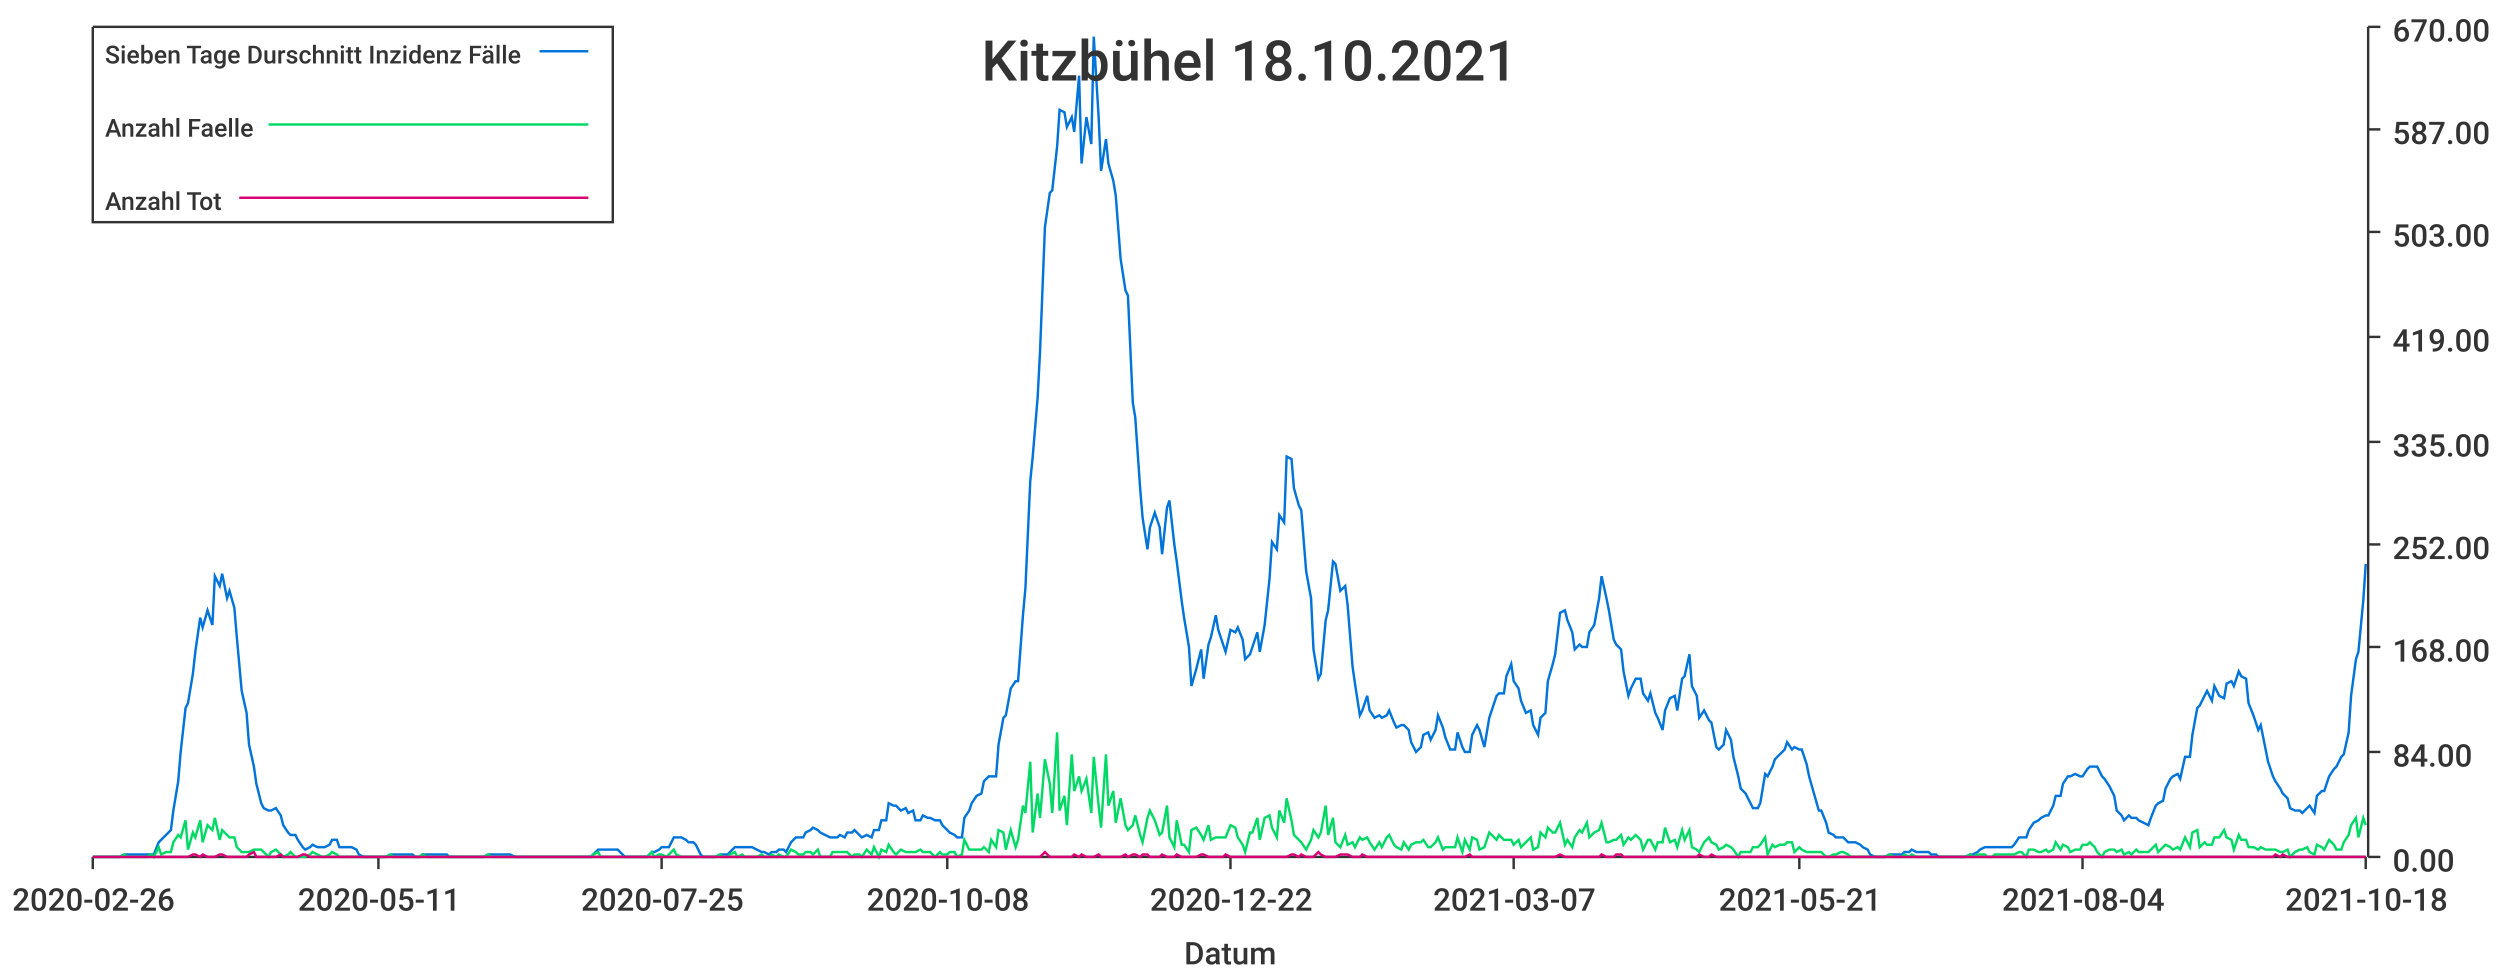
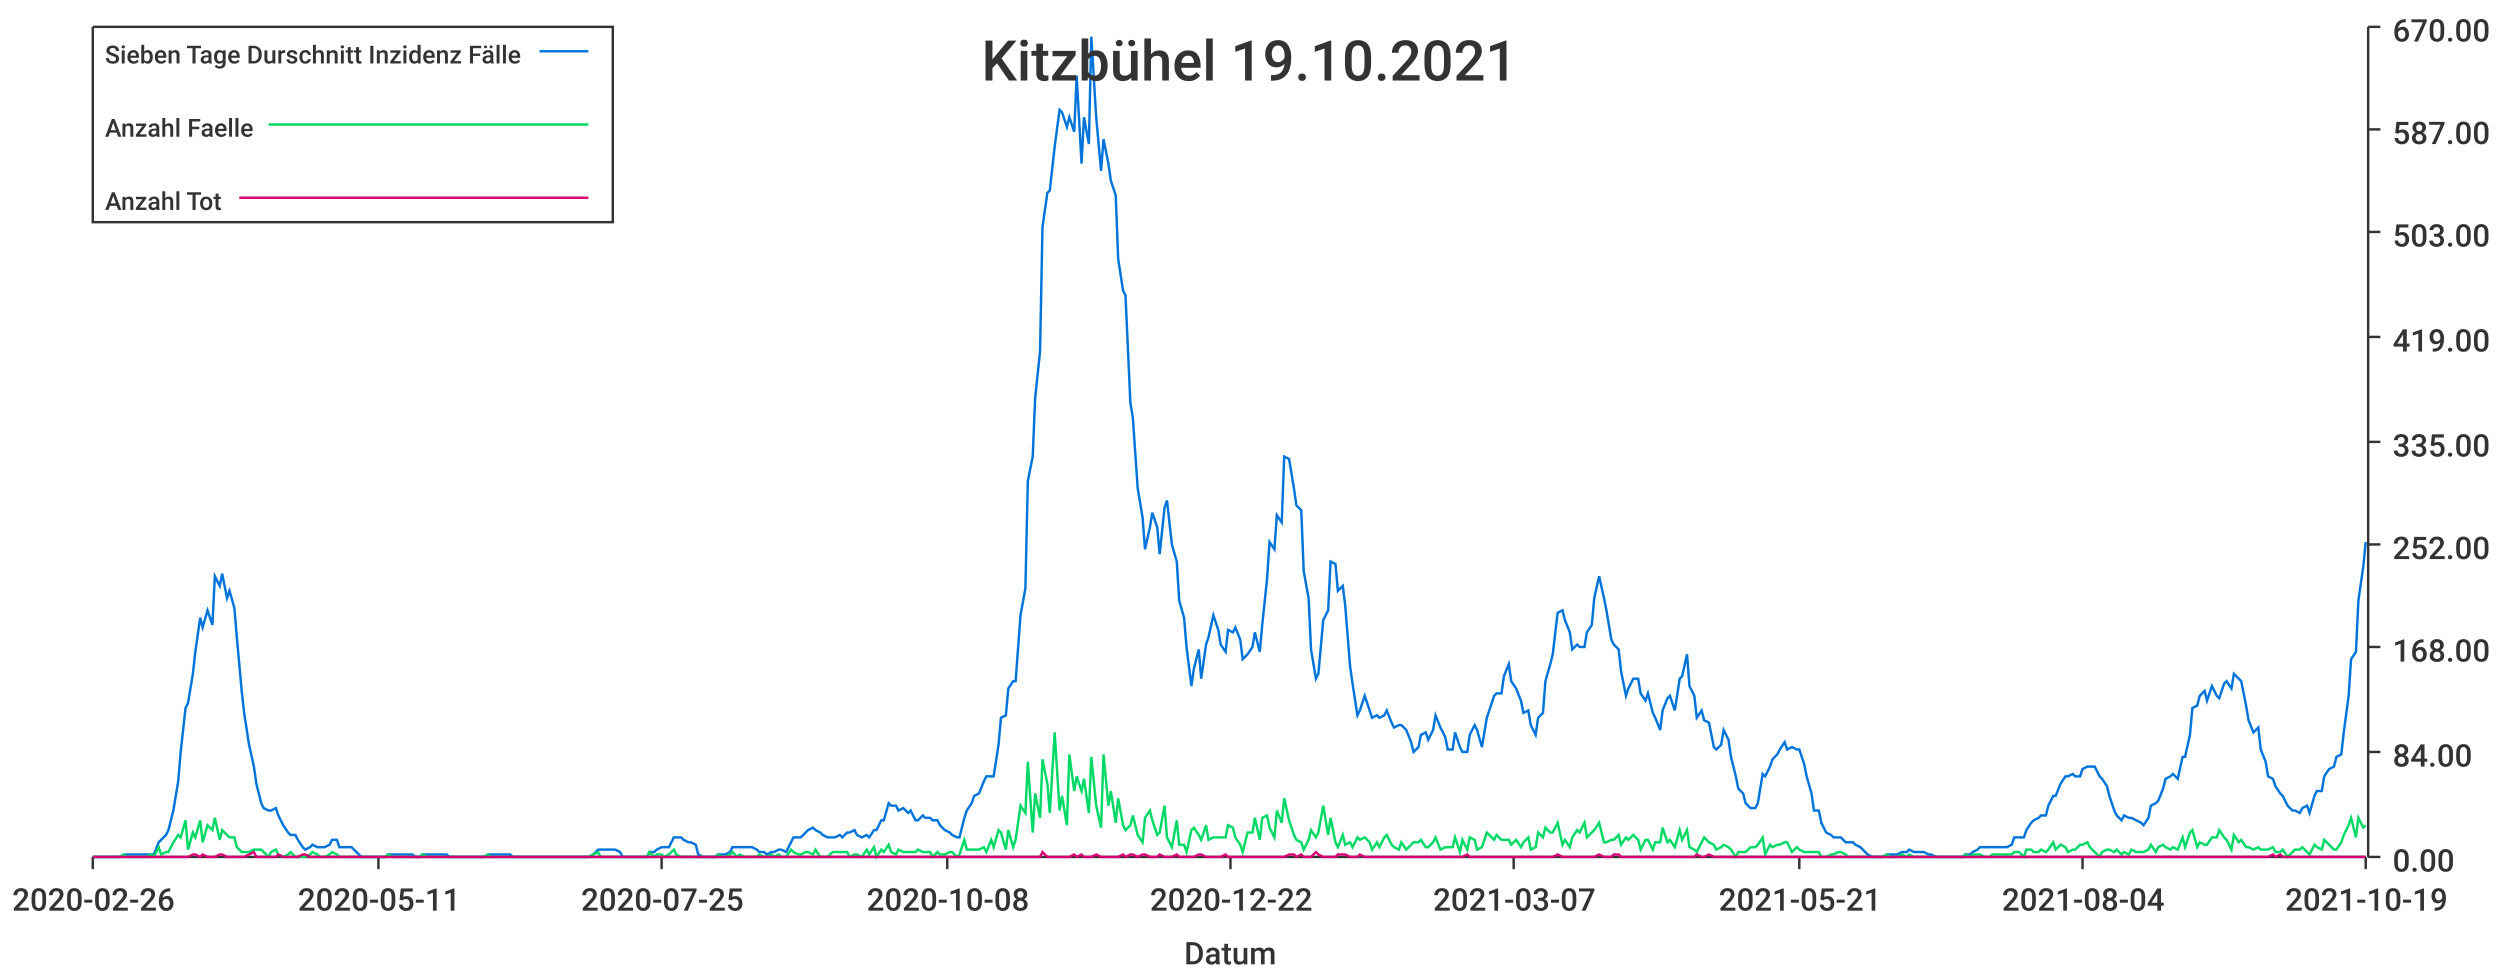
<svg xmlns="http://www.w3.org/2000/svg" width="1024" height="400">\n<path d="M 0 0 L 1024 0 L 1024 400 L 0 400 L 0 0" style="stroke-width:0;stroke:rgba(255,255,255,1.0);fill:rgba(255,255,255,1.0)" />
  <path d="M 38 11 L 969 11 L 969 351 L 38 351 L 38 11" style="stroke-width:0;stroke:rgba(255,255,255,1.0);fill:rgba(255,255,255,1.0)" />
  <path d="M 38 351 L 969 351" style="stroke-width:1;stroke:rgba(51,51,51,1.0);fill:none" />
  <path d="M 38 351 L 38 356" style="stroke-width:1;stroke:rgba(51,51,51,1.0);fill:none" />
  <text x="5" y="373" style="stroke-width:0;stroke:none;fill:rgba(51,51,51,1.0);font-size:12.8px;font-family:'Roboto Medium',sans-serif">2020-02-26</text>
  <path d="M 155 351 L 155 356" style="stroke-width:1;stroke:rgba(51,51,51,1.0);fill:none" />
  <text x="122" y="373" style="stroke-width:0;stroke:none;fill:rgba(51,51,51,1.0);font-size:12.8px;font-family:'Roboto Medium',sans-serif">2020-05-11</text>
  <path d="M 271 351 L 271 356" style="stroke-width:1;stroke:rgba(51,51,51,1.0);fill:none" />
  <text x="238" y="373" style="stroke-width:0;stroke:none;fill:rgba(51,51,51,1.0);font-size:12.8px;font-family:'Roboto Medium',sans-serif">2020-07-25</text>
  <path d="M 388 351 L 388 356" style="stroke-width:1;stroke:rgba(51,51,51,1.0);fill:none" />
  <text x="355" y="373" style="stroke-width:0;stroke:none;fill:rgba(51,51,51,1.0);font-size:12.8px;font-family:'Roboto Medium',sans-serif">2020-10-08</text>
  <path d="M 504 351 L 504 356" style="stroke-width:1;stroke:rgba(51,51,51,1.0);fill:none" />
  <text x="471" y="373" style="stroke-width:0;stroke:none;fill:rgba(51,51,51,1.0);font-size:12.8px;font-family:'Roboto Medium',sans-serif">2020-12-22</text>
  <path d="M 620 351 L 620 356" style="stroke-width:1;stroke:rgba(51,51,51,1.0);fill:none" />
  <text x="587" y="373" style="stroke-width:0;stroke:none;fill:rgba(51,51,51,1.0);font-size:12.8px;font-family:'Roboto Medium',sans-serif">2021-03-07</text>
  <path d="M 737 351 L 737 356" style="stroke-width:1;stroke:rgba(51,51,51,1.0);fill:none" />
  <text x="704" y="373" style="stroke-width:0;stroke:none;fill:rgba(51,51,51,1.0);font-size:12.8px;font-family:'Roboto Medium',sans-serif">2021-05-21</text>
  <path d="M 853 351 L 853 356" style="stroke-width:1;stroke:rgba(51,51,51,1.0);fill:none" />
  <text x="820" y="373" style="stroke-width:0;stroke:none;fill:rgba(51,51,51,1.0);font-size:12.8px;font-family:'Roboto Medium',sans-serif">2021-08-04</text>
  <path d="M 969 351 L 969 356" style="stroke-width:1;stroke:rgba(51,51,51,1.0);fill:none" />
-   <text x="936" y="373" style="stroke-width:0;stroke:none;fill:rgba(51,51,51,1.0);font-size:12.8px;font-family:'Roboto Medium',sans-serif">2021-10-18</text>
+   <text x="936" y="373" style="stroke-width:0;stroke:none;fill:rgba(51,51,51,1.0);font-size:12.8px;font-family:'Roboto Medium',sans-serif">2021-10-19</text>
  <text x="485" y="395" style="stroke-width:0;stroke:none;fill:rgba(51,51,51,1.0);font-size:12.8px;font-family:'Roboto Medium',sans-serif">Datum</text>
  <path d="M 970 351 L 970 11" style="stroke-width:1;stroke:rgba(51,51,51,1.0);fill:none" />
  <path d="M 970 351 L 975 351" style="stroke-width:1;stroke:rgba(51,51,51,1.0);fill:none" />
  <text x="980" y="357" style="stroke-width:0;stroke:none;fill:rgba(51,51,51,1.0);font-size:12.8px;font-family:'Roboto Medium',sans-serif">0.00</text>
  <path d="M 970 308 L 975 308" style="stroke-width:1;stroke:rgba(51,51,51,1.0);fill:none" />
  <text x="980" y="314" style="stroke-width:0;stroke:none;fill:rgba(51,51,51,1.0);font-size:12.8px;font-family:'Roboto Medium',sans-serif">84.00</text>
  <path d="M 970 265 L 975 265" style="stroke-width:1;stroke:rgba(51,51,51,1.0);fill:none" />
  <text x="980" y="271" style="stroke-width:0;stroke:none;fill:rgba(51,51,51,1.0);font-size:12.8px;font-family:'Roboto Medium',sans-serif">168.00</text>
  <path d="M 970 223 L 975 223" style="stroke-width:1;stroke:rgba(51,51,51,1.0);fill:none" />
  <text x="980" y="229" style="stroke-width:0;stroke:none;fill:rgba(51,51,51,1.0);font-size:12.8px;font-family:'Roboto Medium',sans-serif">252.00</text>
  <path d="M 970 181 L 975 181" style="stroke-width:1;stroke:rgba(51,51,51,1.0);fill:none" />
  <text x="980" y="187" style="stroke-width:0;stroke:none;fill:rgba(51,51,51,1.0);font-size:12.8px;font-family:'Roboto Medium',sans-serif">335.00</text>
  <path d="M 970 138 L 975 138" style="stroke-width:1;stroke:rgba(51,51,51,1.0);fill:none" />
  <text x="980" y="144" style="stroke-width:0;stroke:none;fill:rgba(51,51,51,1.0);font-size:12.8px;font-family:'Roboto Medium',sans-serif">419.00</text>
  <path d="M 970 95 L 975 95" style="stroke-width:1;stroke:rgba(51,51,51,1.0);fill:none" />
  <text x="980" y="101" style="stroke-width:0;stroke:none;fill:rgba(51,51,51,1.0);font-size:12.8px;font-family:'Roboto Medium',sans-serif">503.00</text>
  <path d="M 970 53 L 975 53" style="stroke-width:1;stroke:rgba(51,51,51,1.0);fill:none" />
  <text x="980" y="59" style="stroke-width:0;stroke:none;fill:rgba(51,51,51,1.0);font-size:12.8px;font-family:'Roboto Medium',sans-serif">587.00</text>
  <path d="M 970 11 L 975 11" style="stroke-width:1;stroke:rgba(51,51,51,1.0);fill:none" />
  <text x="980" y="17" style="stroke-width:0;stroke:none;fill:rgba(51,51,51,1.0);font-size:12.8px;font-family:'Roboto Medium',sans-serif">670.00</text>
-   <path d="M 38 351 L 40 351 L 42 351 L 43 351 L 45 351 L 46 351 L 48 351 L 49 351 L 51 350 L 52 350 L 54 350 L 56 350 L 57 350 L 59 350 L 60 350 L 62 350 L 63 350 L 65 345 L 66 344 L 68 342 L 70 340 L 71 332 L 73 320 L 74 308 L 76 290 L 77 288 L 79 276 L 80 267 L 82 253 L 83 257 L 85 250 L 87 256 L 88 236 L 90 240 L 91 235 L 93 245 L 94 242 L 96 249 L 97 261 L 99 283 L 101 292 L 102 305 L 104 314 L 105 321 L 107 329 L 108 331 L 110 332 L 111 332 L 113 331 L 115 334 L 116 338 L 118 341 L 119 342 L 121 342 L 122 344 L 124 347 L 125 348 L 127 347 L 128 346 L 130 347 L 132 347 L 133 347 L 135 346 L 136 344 L 138 344 L 139 347 L 141 347 L 142 347 L 144 347 L 146 348 L 147 350 L 149 351 L 150 351 L 152 351 L 153 351 L 155 351 L 156 351 L 158 351 L 160 350 L 161 350 L 163 350 L 164 350 L 166 350 L 167 350 L 169 350 L 170 351 L 172 351 L 173 350 L 175 350 L 177 350 L 178 350 L 180 350 L 181 350 L 183 350 L 184 351 L 186 351 L 187 351 L 189 351 L 191 351 L 192 351 L 194 351 L 195 351 L 197 351 L 198 351 L 200 350 L 201 350 L 203 350 L 205 350 L 206 350 L 208 350 L 209 350 L 211 351 L 212 351 L 214 351 L 215 351 L 217 351 L 218 351 L 220 351 L 222 351 L 223 351 L 225 351 L 226 351 L 228 351 L 229 351 L 231 351 L 232 351 L 234 351 L 236 351 L 237 351 L 239 351 L 240 351 L 242 351 L 243 350 L 245 348 L 246 348 L 248 348 L 250 348 L 251 348 L 253 348 L 254 349 L 256 351 L 257 351 L 259 351 L 260 351 L 262 351 L 263 351 L 265 351 L 267 349 L 268 349 L 270 348 L 271 347 L 273 347 L 274 347 L 276 343 L 277 343 L 279 343 L 281 344 L 282 345 L 284 345 L 285 346 L 287 350 L 288 351 L 290 351 L 291 351 L 293 351 L 295 350 L 296 350 L 298 350 L 299 349 L 301 347 L 302 347 L 304 347 L 305 347 L 307 347 L 308 347 L 310 348 L 312 349 L 313 349 L 315 350 L 316 349 L 318 349 L 319 348 L 321 348 L 322 349 L 324 345 L 326 343 L 327 343 L 329 343 L 330 341 L 332 340 L 333 339 L 335 340 L 336 341 L 338 342 L 340 343 L 341 343 L 343 343 L 344 342 L 346 343 L 347 341 L 349 341 L 350 340 L 352 342 L 353 343 L 355 342 L 357 343 L 358 340 L 360 340 L 361 336 L 363 336 L 364 329 L 366 330 L 367 330 L 369 332 L 371 331 L 372 333 L 374 332 L 375 336 L 377 336 L 378 334 L 380 335 L 381 335 L 383 336 L 385 336 L 386 338 L 388 340 L 389 341 L 391 342 L 392 343 L 394 343 L 395 335 L 397 332 L 398 329 L 400 326 L 402 325 L 403 320 L 405 318 L 406 318 L 408 318 L 409 305 L 411 294 L 412 293 L 414 282 L 416 279 L 417 279 L 419 252 L 420 241 L 422 197 L 423 187 L 425 163 L 426 144 L 428 93 L 430 79 L 431 78 L 433 60 L 434 45 L 436 46 L 437 52 L 439 48 L 440 54 L 442 31 L 443 67 L 445 48 L 447 59 L 448 15 L 450 48 L 451 70 L 453 57 L 454 67 L 456 74 L 457 80 L 459 106 L 461 119 L 462 121 L 464 165 L 465 171 L 467 200 L 468 212 L 470 225 L 471 216 L 473 210 L 475 216 L 476 227 L 478 208 L 479 205 L 481 223 L 482 230 L 484 246 L 485 253 L 487 265 L 488 281 L 490 274 L 492 266 L 493 278 L 495 264 L 496 261 L 498 252 L 499 258 L 501 264 L 502 267 L 504 258 L 506 259 L 507 257 L 509 262 L 510 270 L 512 268 L 513 265 L 515 259 L 516 267 L 518 256 L 520 237 L 521 222 L 523 225 L 524 211 L 526 214 L 527 187 L 529 188 L 530 200 L 532 207 L 533 209 L 535 234 L 537 245 L 538 266 L 540 278 L 541 276 L 543 254 L 544 250 L 546 230 L 547 231 L 549 242 L 551 240 L 552 248 L 554 273 L 555 280 L 557 293 L 558 291 L 560 285 L 561 291 L 563 294 L 565 293 L 566 294 L 568 293 L 569 291 L 571 296 L 572 298 L 574 297 L 575 297 L 577 299 L 578 304 L 580 308 L 582 306 L 583 301 L 585 300 L 586 303 L 588 299 L 589 293 L 591 298 L 592 302 L 594 307 L 596 307 L 597 300 L 599 306 L 600 308 L 602 308 L 603 301 L 605 297 L 606 299 L 608 306 L 610 294 L 611 291 L 613 285 L 614 284 L 616 284 L 617 277 L 619 272 L 620 279 L 622 282 L 623 287 L 625 292 L 627 291 L 628 297 L 630 301 L 631 294 L 633 292 L 634 279 L 636 272 L 637 268 L 639 251 L 641 250 L 642 254 L 644 259 L 645 266 L 647 264 L 648 265 L 650 265 L 651 259 L 653 256 L 655 245 L 656 236 L 658 245 L 659 250 L 661 262 L 662 264 L 664 266 L 665 275 L 667 285 L 668 282 L 670 278 L 672 278 L 673 284 L 675 287 L 676 284 L 678 292 L 679 294 L 681 299 L 682 291 L 684 286 L 686 285 L 687 291 L 689 278 L 690 277 L 692 268 L 693 281 L 695 285 L 696 294 L 698 291 L 700 295 L 701 296 L 703 306 L 704 307 L 706 305 L 707 299 L 709 303 L 710 310 L 712 318 L 713 323 L 715 325 L 717 329 L 718 331 L 720 331 L 721 329 L 723 317 L 724 318 L 726 314 L 727 311 L 729 309 L 731 307 L 732 304 L 734 307 L 735 306 L 737 307 L 738 307 L 740 313 L 741 318 L 743 325 L 745 332 L 746 332 L 748 337 L 749 341 L 751 342 L 752 343 L 754 343 L 755 343 L 757 345 L 758 345 L 760 345 L 762 346 L 763 347 L 765 348 L 766 350 L 768 351 L 769 351 L 771 351 L 772 351 L 774 350 L 776 350 L 777 350 L 779 350 L 780 349 L 782 349 L 783 348 L 785 349 L 786 349 L 788 349 L 790 349 L 791 350 L 793 350 L 794 351 L 796 351 L 797 351 L 799 351 L 800 351 L 802 351 L 803 351 L 805 351 L 807 350 L 808 350 L 810 349 L 811 348 L 813 347 L 814 347 L 816 347 L 817 347 L 819 347 L 821 347 L 822 347 L 824 347 L 825 346 L 827 343 L 828 343 L 830 343 L 831 340 L 833 337 L 835 336 L 836 335 L 838 334 L 839 334 L 841 330 L 842 326 L 844 326 L 845 321 L 847 318 L 848 318 L 850 317 L 852 318 L 853 318 L 855 315 L 856 314 L 858 314 L 859 314 L 861 318 L 862 319 L 864 322 L 866 326 L 867 332 L 869 334 L 870 336 L 872 334 L 873 335 L 875 335 L 876 336 L 878 337 L 880 338 L 881 335 L 883 330 L 884 329 L 886 328 L 887 323 L 889 319 L 890 318 L 892 317 L 893 319 L 895 310 L 897 310 L 898 301 L 900 290 L 901 289 L 903 285 L 904 283 L 906 287 L 907 281 L 909 285 L 911 286 L 912 280 L 914 279 L 915 281 L 917 275 L 918 277 L 920 278 L 921 288 L 923 293 L 925 299 L 926 297 L 928 307 L 929 312 L 931 318 L 932 320 L 934 323 L 935 325 L 937 327 L 938 331 L 940 332 L 942 332 L 943 333 L 945 331 L 946 330 L 948 333 L 949 326 L 951 324 L 952 324 L 954 318 L 956 315 L 957 314 L 959 310 L 960 309 L 962 300 L 963 285 L 965 270 L 966 267 L 968 246 L 969 231" style="stroke-width:1;stroke:rgba(0,116,217,1.0);fill:none" />
-   <path d="M 38 351 L 40 351 L 42 351 L 43 351 L 45 351 L 46 351 L 48 351 L 49 351 L 51 350 L 52 351 L 54 351 L 56 351 L 57 351 L 59 351 L 60 351 L 62 350 L 63 351 L 65 347 L 66 350 L 68 349 L 70 349 L 71 345 L 73 342 L 74 343 L 76 336 L 77 348 L 79 341 L 80 343 L 82 336 L 83 345 L 85 338 L 87 340 L 88 335 L 90 344 L 91 340 L 93 342 L 94 343 L 96 343 L 97 347 L 99 349 L 101 349 L 102 349 L 104 348 L 105 348 L 107 348 L 108 349 L 110 351 L 111 349 L 113 348 L 115 350 L 116 351 L 118 350 L 119 349 L 121 351 L 122 351 L 124 351 L 125 351 L 127 350 L 128 349 L 130 350 L 132 351 L 133 351 L 135 350 L 136 349 L 138 350 L 139 351 L 141 351 L 142 351 L 144 351 L 146 351 L 147 351 L 149 351 L 150 351 L 152 351 L 153 351 L 155 351 L 156 351 L 158 351 L 160 350 L 161 351 L 163 351 L 164 351 L 166 351 L 167 351 L 169 351 L 170 351 L 172 351 L 173 350 L 175 351 L 177 351 L 178 351 L 180 351 L 181 351 L 183 351 L 184 351 L 186 351 L 187 351 L 189 351 L 191 351 L 192 351 L 194 351 L 195 351 L 197 351 L 198 351 L 200 350 L 201 351 L 203 351 L 205 351 L 206 351 L 208 351 L 209 351 L 211 351 L 212 351 L 214 351 L 215 351 L 217 351 L 218 351 L 220 351 L 222 351 L 223 351 L 225 351 L 226 351 L 228 351 L 229 351 L 231 351 L 232 351 L 234 351 L 236 351 L 237 351 L 239 351 L 240 351 L 242 351 L 243 350 L 245 349 L 246 351 L 248 351 L 250 351 L 251 351 L 253 351 L 254 351 L 256 351 L 257 351 L 259 351 L 260 351 L 262 351 L 263 351 L 265 351 L 267 349 L 268 351 L 270 350 L 271 350 L 273 351 L 274 350 L 276 348 L 277 350 L 279 351 L 281 351 L 282 351 L 284 351 L 285 351 L 287 351 L 288 351 L 290 351 L 291 351 L 293 351 L 295 350 L 296 351 L 298 351 L 299 350 L 301 349 L 302 351 L 304 350 L 305 351 L 307 351 L 308 351 L 310 351 L 312 350 L 313 351 L 315 351 L 316 350 L 318 351 L 319 350 L 321 351 L 322 351 L 324 348 L 326 349 L 327 350 L 329 350 L 330 349 L 332 349 L 333 350 L 335 348 L 336 351 L 338 351 L 340 351 L 341 349 L 343 349 L 344 349 L 346 349 L 347 349 L 349 351 L 350 350 L 352 350 L 353 351 L 355 348 L 357 350 L 358 347 L 360 351 L 361 348 L 363 349 L 364 346 L 366 349 L 367 350 L 369 348 L 371 349 L 372 349 L 374 349 L 375 349 L 377 348 L 378 349 L 380 349 L 381 349 L 383 351 L 385 349 L 386 350 L 388 350 L 389 349 L 391 349 L 392 351 L 394 350 L 395 344 L 397 348 L 398 348 L 400 348 L 402 348 L 403 347 L 405 349 L 406 344 L 408 347 L 409 340 L 411 341 L 412 348 L 414 340 L 416 347 L 417 344 L 419 330 L 420 333 L 422 312 L 423 341 L 425 325 L 426 335 L 428 311 L 430 321 L 431 333 L 433 300 L 434 332 L 436 326 L 437 338 L 439 309 L 440 324 L 442 318 L 443 324 L 445 319 L 447 333 L 448 310 L 450 330 L 451 339 L 453 309 L 454 330 L 456 324 L 457 337 L 459 327 L 461 338 L 462 340 L 464 338 L 465 334 L 467 342 L 468 345 L 470 335 L 471 332 L 473 336 L 475 342 L 476 341 L 478 330 L 479 343 L 481 347 L 482 336 L 484 346 L 485 346 L 487 349 L 488 340 L 490 339 L 492 342 L 493 344 L 495 338 L 496 344 L 498 343 L 499 343 L 501 343 L 502 343 L 504 338 L 506 339 L 507 343 L 509 346 L 510 349 L 512 341 L 513 341 L 515 335 L 516 344 L 518 335 L 520 334 L 521 339 L 523 343 L 524 332 L 526 337 L 527 327 L 529 336 L 530 342 L 532 344 L 533 345 L 535 348 L 537 344 L 538 340 L 540 343 L 541 341 L 543 330 L 544 342 L 546 335 L 547 345 L 549 347 L 551 342 L 552 346 L 554 345 L 555 347 L 557 343 L 558 344 L 560 343 L 561 345 L 563 348 L 565 345 L 566 347 L 568 343 L 569 342 L 571 346 L 572 347 L 574 348 L 575 345 L 577 348 L 578 346 L 580 345 L 582 345 L 583 344 L 585 347 L 586 347 L 588 345 L 589 343 L 591 348 L 592 347 L 594 347 L 596 347 L 597 343 L 599 349 L 600 344 L 602 348 L 603 343 L 605 344 L 606 348 L 608 347 L 610 341 L 611 342 L 613 344 L 614 342 L 616 344 L 617 344 L 619 344 L 620 346 L 622 344 L 623 347 L 625 345 L 627 343 L 628 348 L 630 347 L 631 341 L 633 343 L 634 339 L 636 341 L 637 341 L 639 337 L 641 346 L 642 344 L 644 347 L 645 343 L 647 340 L 648 341 L 650 337 L 651 343 L 653 341 L 655 340 L 656 337 L 658 345 L 659 345 L 661 344 L 662 344 L 664 342 L 665 346 L 667 343 L 668 344 L 670 342 L 672 344 L 673 348 L 675 344 L 676 344 L 678 348 L 679 345 L 681 345 L 682 339 L 684 345 L 686 344 L 687 347 L 689 340 L 690 344 L 692 340 L 693 347 L 695 348 L 696 349 L 698 345 L 700 343 L 701 345 L 703 346 L 704 348 L 706 347 L 707 346 L 709 347 L 710 348 L 712 351 L 713 349 L 715 349 L 717 349 L 718 347 L 720 347 L 721 346 L 723 343 L 724 350 L 726 346 L 727 347 L 729 346 L 731 346 L 732 345 L 734 345 L 735 349 L 737 347 L 738 348 L 740 349 L 741 349 L 743 349 L 745 349 L 746 349 L 748 351 L 749 351 L 751 350 L 752 350 L 754 349 L 755 349 L 757 350 L 758 351 L 760 351 L 762 351 L 763 351 L 765 351 L 766 351 L 768 351 L 769 351 L 771 351 L 772 351 L 774 350 L 776 351 L 777 351 L 779 351 L 780 350 L 782 351 L 783 350 L 785 351 L 786 351 L 788 351 L 790 351 L 791 351 L 793 351 L 794 351 L 796 351 L 797 351 L 799 351 L 800 351 L 802 351 L 803 351 L 805 351 L 807 350 L 808 351 L 810 350 L 811 350 L 813 350 L 814 351 L 816 351 L 817 350 L 819 350 L 821 350 L 822 350 L 824 350 L 825 350 L 827 349 L 828 349 L 830 351 L 831 348 L 833 348 L 835 349 L 836 349 L 838 348 L 839 349 L 841 348 L 842 345 L 844 348 L 845 346 L 847 347 L 848 349 L 850 348 L 852 348 L 853 346 L 855 346 L 856 345 L 858 347 L 859 349 L 861 351 L 862 349 L 864 348 L 866 348 L 867 349 L 869 348 L 870 350 L 872 349 L 873 350 L 875 348 L 876 349 L 878 349 L 880 349 L 881 348 L 883 346 L 884 349 L 886 347 L 887 346 L 889 347 L 890 348 L 892 347 L 893 348 L 895 343 L 897 347 L 898 341 L 900 340 L 901 347 L 903 345 L 904 346 L 906 346 L 907 343 L 909 343 L 911 340 L 912 343 L 914 344 L 915 348 L 917 342 L 918 344 L 920 344 L 921 347 L 923 347 L 925 348 L 926 347 L 928 348 L 929 348 L 931 348 L 932 348 L 934 349 L 935 349 L 937 348 L 938 351 L 940 349 L 942 348 L 943 348 L 945 347 L 946 349 L 948 350 L 949 346 L 951 347 L 952 348 L 954 344 L 956 346 L 957 348 L 959 348 L 960 345 L 962 342 L 963 338 L 965 335 L 966 343 L 968 335 L 969 338" style="stroke-width:1;stroke:rgba(0,217,101,1.0);fill:none" />
-   <path d="M 38 351 L 40 351 L 42 351 L 43 351 L 45 351 L 46 351 L 48 351 L 49 351 L 51 351 L 52 351 L 54 351 L 56 351 L 57 351 L 59 351 L 60 351 L 62 351 L 63 351 L 65 351 L 66 351 L 68 351 L 70 351 L 71 351 L 73 351 L 74 351 L 76 351 L 77 351 L 79 350 L 80 350 L 82 351 L 83 350 L 85 351 L 87 351 L 88 351 L 90 350 L 91 350 L 93 351 L 94 351 L 96 351 L 97 351 L 99 351 L 101 351 L 102 350 L 104 349 L 105 351 L 107 351 L 108 351 L 110 351 L 111 351 L 113 351 L 115 350 L 116 351 L 118 351 L 119 351 L 121 351 L 122 351 L 124 350 L 125 350 L 127 351 L 128 351 L 130 351 L 132 351 L 133 351 L 135 351 L 136 351 L 138 351 L 139 351 L 141 351 L 142 351 L 144 351 L 146 351 L 147 351 L 149 351 L 150 351 L 152 351 L 153 351 L 155 351 L 156 351 L 158 351 L 160 351 L 161 351 L 163 351 L 164 351 L 166 351 L 167 351 L 169 351 L 170 351 L 172 351 L 173 351 L 175 351 L 177 351 L 178 351 L 180 351 L 181 351 L 183 351 L 184 351 L 186 351 L 187 351 L 189 351 L 191 351 L 192 351 L 194 351 L 195 351 L 197 351 L 198 351 L 200 351 L 201 351 L 203 351 L 205 351 L 206 351 L 208 351 L 209 351 L 211 351 L 212 351 L 214 351 L 215 351 L 217 351 L 218 351 L 220 351 L 222 351 L 223 351 L 225 351 L 226 351 L 228 351 L 229 351 L 231 351 L 232 351 L 234 351 L 236 351 L 237 351 L 239 351 L 240 351 L 242 351 L 243 351 L 245 351 L 246 351 L 248 351 L 250 351 L 251 351 L 253 351 L 254 351 L 256 351 L 257 351 L 259 351 L 260 351 L 262 351 L 263 351 L 265 351 L 267 351 L 268 351 L 270 351 L 271 351 L 273 351 L 274 351 L 276 351 L 277 351 L 279 351 L 281 351 L 282 351 L 284 351 L 285 351 L 287 351 L 288 351 L 290 351 L 291 351 L 293 351 L 295 351 L 296 351 L 298 351 L 299 351 L 301 351 L 302 351 L 304 351 L 305 351 L 307 351 L 308 351 L 310 351 L 312 351 L 313 351 L 315 351 L 316 351 L 318 351 L 319 351 L 321 351 L 322 351 L 324 351 L 326 351 L 327 351 L 329 351 L 330 351 L 332 351 L 333 351 L 335 351 L 336 351 L 338 351 L 340 351 L 341 351 L 343 351 L 344 351 L 346 351 L 347 351 L 349 351 L 350 351 L 352 351 L 353 351 L 355 351 L 357 351 L 358 351 L 360 351 L 361 351 L 363 351 L 364 351 L 366 351 L 367 351 L 369 351 L 371 351 L 372 351 L 374 351 L 375 351 L 377 351 L 378 351 L 380 351 L 381 351 L 383 351 L 385 351 L 386 351 L 388 351 L 389 351 L 391 351 L 392 351 L 394 351 L 395 351 L 397 351 L 398 351 L 400 351 L 402 351 L 403 351 L 405 351 L 406 351 L 408 351 L 409 351 L 411 351 L 412 351 L 414 351 L 416 351 L 417 351 L 419 351 L 420 351 L 422 351 L 423 351 L 425 351 L 426 351 L 428 349 L 430 351 L 431 351 L 433 351 L 434 351 L 436 351 L 437 351 L 439 351 L 440 350 L 442 351 L 443 350 L 445 351 L 447 351 L 448 351 L 450 350 L 451 351 L 453 351 L 454 351 L 456 351 L 457 351 L 459 351 L 461 350 L 462 351 L 464 350 L 465 350 L 467 351 L 468 350 L 470 350 L 471 351 L 473 351 L 475 351 L 476 350 L 478 351 L 479 351 L 481 351 L 482 350 L 484 351 L 485 351 L 487 351 L 488 351 L 490 351 L 492 350 L 493 350 L 495 351 L 496 351 L 498 351 L 499 351 L 501 351 L 502 350 L 504 351 L 506 351 L 507 351 L 509 351 L 510 351 L 512 351 L 513 351 L 515 351 L 516 351 L 518 351 L 520 351 L 521 351 L 523 351 L 524 351 L 526 351 L 527 351 L 529 350 L 530 350 L 532 351 L 533 350 L 535 351 L 537 351 L 538 351 L 540 349 L 541 350 L 543 351 L 544 351 L 546 351 L 547 351 L 549 350 L 551 350 L 552 350 L 554 351 L 555 351 L 557 351 L 558 350 L 560 351 L 561 351 L 563 351 L 565 351 L 566 351 L 568 351 L 569 351 L 571 351 L 572 351 L 574 351 L 575 351 L 577 351 L 578 351 L 580 351 L 582 351 L 583 351 L 585 351 L 586 351 L 588 351 L 589 351 L 591 351 L 592 351 L 594 351 L 596 351 L 597 351 L 599 351 L 600 351 L 602 350 L 603 351 L 605 351 L 606 351 L 608 351 L 610 351 L 611 351 L 613 351 L 614 351 L 616 351 L 617 351 L 619 351 L 620 351 L 622 351 L 623 351 L 625 351 L 627 351 L 628 351 L 630 351 L 631 351 L 633 351 L 634 351 L 636 351 L 637 351 L 639 350 L 641 351 L 642 351 L 644 351 L 645 351 L 647 351 L 648 351 L 650 351 L 651 351 L 653 351 L 655 351 L 656 350 L 658 351 L 659 351 L 661 351 L 662 350 L 664 350 L 665 351 L 667 351 L 668 351 L 670 351 L 672 351 L 673 351 L 675 351 L 676 351 L 678 351 L 679 351 L 681 351 L 682 351 L 684 351 L 686 351 L 687 351 L 689 351 L 690 351 L 692 351 L 693 351 L 695 351 L 696 350 L 698 351 L 700 351 L 701 350 L 703 351 L 704 351 L 706 351 L 707 351 L 709 351 L 710 351 L 712 351 L 713 351 L 715 351 L 717 351 L 718 351 L 720 351 L 721 351 L 723 351 L 724 351 L 726 351 L 727 351 L 729 351 L 731 351 L 732 351 L 734 351 L 735 351 L 737 351 L 738 351 L 740 351 L 741 351 L 743 351 L 745 351 L 746 351 L 748 351 L 749 351 L 751 351 L 752 351 L 754 351 L 755 351 L 757 351 L 758 351 L 760 351 L 762 351 L 763 351 L 765 351 L 766 351 L 768 351 L 769 351 L 771 351 L 772 351 L 774 351 L 776 351 L 777 351 L 779 351 L 780 351 L 782 351 L 783 351 L 785 351 L 786 351 L 788 351 L 790 351 L 791 351 L 793 351 L 794 351 L 796 351 L 797 351 L 799 351 L 800 351 L 802 351 L 803 351 L 805 351 L 807 351 L 808 351 L 810 351 L 811 351 L 813 351 L 814 351 L 816 351 L 817 351 L 819 351 L 821 351 L 822 351 L 824 351 L 825 351 L 827 351 L 828 351 L 830 351 L 831 351 L 833 351 L 835 351 L 836 351 L 838 351 L 839 351 L 841 351 L 842 351 L 844 351 L 845 351 L 847 351 L 848 351 L 850 351 L 852 351 L 853 351 L 855 351 L 856 351 L 858 351 L 859 351 L 861 351 L 862 351 L 864 351 L 866 351 L 867 351 L 869 351 L 870 351 L 872 351 L 873 351 L 875 351 L 876 351 L 878 351 L 880 351 L 881 351 L 883 351 L 884 351 L 886 351 L 887 351 L 889 351 L 890 351 L 892 351 L 893 351 L 895 351 L 897 351 L 898 351 L 900 351 L 901 351 L 903 351 L 904 351 L 906 351 L 907 351 L 909 351 L 911 351 L 912 351 L 914 351 L 915 351 L 917 351 L 918 351 L 920 351 L 921 351 L 923 351 L 925 351 L 926 351 L 928 351 L 929 351 L 931 351 L 932 350 L 934 351 L 935 350 L 937 351 L 938 351 L 940 351 L 942 351 L 943 351 L 945 351 L 946 351 L 948 351 L 949 351 L 951 351 L 952 351 L 954 351 L 956 351 L 957 351 L 959 351 L 960 351 L 962 351 L 963 351 L 965 351 L 966 351 L 968 351 L 969 351" style="stroke-width:1;stroke:rgba(217,0,116,1.0);fill:none" />
-   <text x="402" y="33" style="stroke-width:0;stroke:none;fill:rgba(51,51,51,1.0);font-size:23.0px;font-family:'Roboto Medium',sans-serif">Kitzbühel 18.10.2021</text>
+   <path d="M 38 351 L 40 351 L 42 351 L 43 351 L 45 351 L 46 351 L 48 351 L 49 351 L 51 350 L 52 350 L 54 350 L 56 350 L 57 350 L 59 350 L 60 350 L 62 350 L 63 350 L 65 345 L 66 344 L 68 342 L 69 340 L 71 332 L 73 320 L 74 308 L 76 290 L 77 288 L 79 276 L 80 267 L 82 253 L 83 257 L 85 250 L 87 256 L 88 236 L 90 240 L 91 235 L 93 245 L 94 242 L 96 249 L 97 261 L 99 283 L 100 292 L 102 305 L 104 314 L 105 321 L 107 329 L 108 331 L 110 332 L 111 332 L 113 331 L 114 334 L 116 338 L 118 341 L 119 342 L 121 342 L 122 344 L 124 347 L 125 348 L 127 347 L 128 346 L 130 347 L 131 347 L 133 347 L 135 346 L 136 344 L 138 344 L 139 347 L 141 347 L 142 347 L 144 347 L 145 348 L 147 350 L 148 351 L 150 351 L 152 351 L 153 351 L 155 351 L 156 351 L 158 351 L 159 350 L 161 350 L 162 350 L 164 350 L 166 350 L 167 350 L 169 350 L 170 351 L 172 351 L 173 350 L 175 350 L 176 350 L 178 350 L 179 350 L 181 350 L 183 350 L 184 351 L 186 351 L 187 351 L 189 351 L 190 351 L 192 351 L 193 351 L 195 351 L 197 351 L 198 351 L 200 350 L 201 350 L 203 350 L 204 350 L 206 350 L 207 350 L 209 350 L 210 351 L 212 351 L 214 351 L 215 351 L 217 351 L 218 351 L 220 351 L 221 351 L 223 351 L 224 351 L 226 351 L 227 351 L 229 351 L 231 351 L 232 351 L 234 351 L 235 351 L 237 351 L 238 351 L 240 351 L 241 351 L 243 350 L 245 348 L 246 348 L 248 348 L 249 348 L 251 348 L 252 348 L 254 349 L 255 351 L 257 351 L 258 351 L 260 351 L 262 351 L 263 351 L 265 351 L 266 349 L 268 349 L 269 348 L 271 347 L 272 347 L 274 347 L 276 343 L 277 343 L 279 343 L 280 344 L 282 345 L 283 345 L 285 346 L 286 350 L 288 351 L 289 351 L 291 351 L 293 351 L 294 350 L 296 350 L 297 350 L 299 349 L 300 347 L 302 347 L 303 347 L 305 347 L 306 347 L 308 347 L 310 348 L 311 349 L 313 349 L 314 350 L 316 349 L 317 349 L 319 348 L 320 348 L 322 349 L 324 345 L 325 343 L 327 343 L 328 343 L 330 341 L 331 340 L 333 339 L 334 340 L 336 341 L 337 342 L 339 343 L 341 343 L 342 343 L 344 342 L 345 343 L 347 341 L 348 341 L 350 340 L 351 342 L 353 343 L 355 342 L 356 343 L 358 340 L 359 340 L 361 336 L 362 336 L 364 329 L 365 330 L 367 330 L 368 332 L 370 331 L 372 333 L 373 332 L 375 336 L 376 336 L 378 334 L 379 335 L 381 335 L 382 336 L 384 336 L 385 338 L 387 340 L 389 341 L 390 342 L 392 343 L 393 343 L 395 335 L 396 332 L 398 329 L 399 326 L 401 325 L 403 320 L 404 318 L 406 318 L 407 318 L 409 305 L 410 294 L 412 293 L 413 282 L 415 279 L 416 279 L 418 252 L 420 241 L 421 197 L 423 187 L 424 163 L 426 144 L 427 93 L 429 79 L 430 78 L 432 60 L 434 45 L 435 46 L 437 52 L 438 48 L 440 54 L 441 31 L 443 67 L 444 48 L 446 59 L 447 15 L 449 48 L 451 70 L 452 57 L 454 67 L 455 74 L 457 80 L 458 106 L 460 119 L 461 121 L 463 165 L 464 171 L 466 200 L 468 212 L 469 225 L 471 216 L 472 210 L 474 216 L 475 227 L 477 208 L 478 205 L 480 223 L 482 230 L 483 246 L 485 253 L 486 265 L 488 281 L 489 274 L 491 266 L 492 278 L 494 264 L 495 261 L 497 252 L 499 258 L 500 264 L 502 267 L 503 258 L 505 259 L 506 257 L 508 262 L 509 270 L 511 268 L 513 265 L 514 259 L 516 267 L 517 256 L 519 237 L 520 222 L 522 225 L 523 211 L 525 214 L 526 187 L 528 188 L 530 200 L 531 207 L 533 209 L 534 234 L 536 245 L 537 266 L 539 278 L 540 276 L 542 254 L 544 250 L 545 230 L 547 231 L 548 242 L 550 240 L 551 248 L 553 273 L 554 280 L 556 293 L 557 291 L 559 285 L 561 291 L 562 294 L 564 293 L 565 294 L 567 293 L 568 291 L 570 296 L 571 298 L 573 297 L 574 297 L 576 299 L 578 304 L 579 308 L 581 306 L 582 301 L 584 300 L 585 303 L 587 299 L 588 293 L 590 298 L 592 302 L 593 307 L 595 307 L 596 300 L 598 306 L 599 308 L 601 308 L 602 301 L 604 297 L 605 299 L 607 306 L 609 294 L 610 291 L 612 285 L 613 284 L 615 284 L 616 277 L 618 272 L 619 279 L 621 282 L 623 287 L 624 292 L 626 291 L 627 297 L 629 301 L 630 294 L 632 292 L 633 279 L 635 272 L 636 268 L 638 251 L 640 250 L 641 254 L 643 259 L 644 266 L 646 264 L 647 265 L 649 265 L 650 259 L 652 256 L 653 245 L 655 236 L 657 245 L 658 250 L 660 262 L 661 264 L 663 266 L 664 275 L 666 285 L 667 282 L 669 278 L 671 278 L 672 284 L 674 287 L 675 284 L 677 292 L 678 294 L 680 299 L 681 291 L 683 286 L 684 285 L 686 291 L 688 278 L 689 277 L 691 268 L 692 281 L 694 285 L 695 294 L 697 291 L 698 295 L 700 296 L 702 306 L 703 307 L 705 305 L 706 299 L 708 303 L 709 310 L 711 318 L 712 323 L 714 325 L 715 329 L 717 331 L 719 331 L 720 329 L 722 317 L 723 318 L 725 314 L 726 311 L 728 309 L 729 307 L 731 304 L 732 307 L 734 306 L 736 307 L 737 307 L 739 313 L 740 318 L 742 325 L 743 332 L 745 332 L 746 337 L 748 341 L 750 342 L 751 343 L 753 343 L 754 343 L 756 345 L 757 345 L 759 345 L 760 346 L 762 347 L 763 348 L 765 350 L 767 351 L 768 351 L 770 351 L 771 351 L 773 350 L 774 350 L 776 350 L 777 350 L 779 349 L 781 349 L 782 348 L 784 349 L 785 349 L 787 349 L 788 349 L 790 350 L 791 350 L 793 351 L 794 351 L 796 351 L 798 351 L 799 351 L 801 351 L 802 351 L 804 351 L 805 350 L 807 350 L 808 349 L 810 348 L 811 347 L 813 347 L 815 347 L 816 347 L 818 347 L 819 347 L 821 347 L 822 347 L 824 346 L 825 343 L 827 343 L 829 343 L 830 340 L 832 337 L 833 336 L 835 335 L 836 334 L 838 334 L 839 330 L 841 326 L 842 326 L 844 321 L 846 318 L 847 318 L 849 317 L 850 318 L 852 318 L 853 315 L 855 314 L 856 314 L 858 314 L 860 318 L 861 319 L 863 322 L 864 326 L 866 332 L 867 334 L 869 336 L 870 334 L 872 335 L 873 335 L 875 336 L 877 337 L 878 338 L 880 335 L 881 330 L 883 329 L 884 328 L 886 323 L 887 319 L 889 318 L 890 317 L 892 319 L 894 310 L 895 310 L 897 301 L 898 290 L 900 289 L 901 285 L 903 283 L 904 287 L 906 281 L 908 285 L 909 286 L 911 280 L 912 279 L 914 282 L 915 276 L 917 278 L 918 279 L 920 289 L 921 295 L 923 300 L 925 298 L 926 307 L 928 312 L 929 318 L 931 319 L 932 322 L 934 325 L 935 326 L 937 330 L 939 332 L 940 332 L 942 333 L 943 331 L 945 330 L 946 333 L 948 326 L 949 324 L 951 324 L 952 318 L 954 315 L 956 314 L 957 310 L 959 309 L 960 300 L 962 285 L 963 270 L 965 267 L 966 246 L 968 232 L 969 222" style="stroke-width:1;stroke:rgba(0,116,217,1.0);fill:none" />
+   <path d="M 38 351 L 40 351 L 42 351 L 43 351 L 45 351 L 46 351 L 48 351 L 49 351 L 51 350 L 52 351 L 54 351 L 56 351 L 57 351 L 59 351 L 60 351 L 62 350 L 63 351 L 65 347 L 66 350 L 68 349 L 69 349 L 71 345 L 73 342 L 74 343 L 76 336 L 77 348 L 79 341 L 80 343 L 82 336 L 83 345 L 85 338 L 87 340 L 88 335 L 90 344 L 91 340 L 93 342 L 94 343 L 96 343 L 97 347 L 99 349 L 100 349 L 102 349 L 104 348 L 105 348 L 107 348 L 108 349 L 110 351 L 111 349 L 113 348 L 114 350 L 116 351 L 118 350 L 119 349 L 121 351 L 122 351 L 124 351 L 125 351 L 127 350 L 128 349 L 130 350 L 131 351 L 133 351 L 135 350 L 136 349 L 138 350 L 139 351 L 141 351 L 142 351 L 144 351 L 145 351 L 147 351 L 148 351 L 150 351 L 152 351 L 153 351 L 155 351 L 156 351 L 158 351 L 159 350 L 161 351 L 162 351 L 164 351 L 166 351 L 167 351 L 169 351 L 170 351 L 172 351 L 173 350 L 175 351 L 176 351 L 178 351 L 179 351 L 181 351 L 183 351 L 184 351 L 186 351 L 187 351 L 189 351 L 190 351 L 192 351 L 193 351 L 195 351 L 197 351 L 198 351 L 200 350 L 201 351 L 203 351 L 204 351 L 206 351 L 207 351 L 209 351 L 210 351 L 212 351 L 214 351 L 215 351 L 217 351 L 218 351 L 220 351 L 221 351 L 223 351 L 224 351 L 226 351 L 227 351 L 229 351 L 231 351 L 232 351 L 234 351 L 235 351 L 237 351 L 238 351 L 240 351 L 241 351 L 243 350 L 245 349 L 246 351 L 248 351 L 249 351 L 251 351 L 252 351 L 254 351 L 255 351 L 257 351 L 258 351 L 260 351 L 262 351 L 263 351 L 265 351 L 266 349 L 268 351 L 269 350 L 271 350 L 272 351 L 274 350 L 276 348 L 277 350 L 279 351 L 280 351 L 282 351 L 283 351 L 285 351 L 286 351 L 288 351 L 289 351 L 291 351 L 293 351 L 294 350 L 296 351 L 297 351 L 299 350 L 300 349 L 302 351 L 303 350 L 305 351 L 306 351 L 308 351 L 310 351 L 311 350 L 313 351 L 314 351 L 316 350 L 317 351 L 319 350 L 320 351 L 322 351 L 324 348 L 325 349 L 327 350 L 328 350 L 330 349 L 331 349 L 333 350 L 334 348 L 336 351 L 337 351 L 339 351 L 341 349 L 342 349 L 344 349 L 345 349 L 347 349 L 348 351 L 350 350 L 351 350 L 353 351 L 355 348 L 356 350 L 358 347 L 359 351 L 361 348 L 362 349 L 364 346 L 365 349 L 367 350 L 368 348 L 370 349 L 372 349 L 373 349 L 375 349 L 376 348 L 378 349 L 379 349 L 381 349 L 382 351 L 384 349 L 385 350 L 387 350 L 389 349 L 390 349 L 392 351 L 393 350 L 395 344 L 396 348 L 398 348 L 399 348 L 401 348 L 403 347 L 404 349 L 406 344 L 407 347 L 409 340 L 410 341 L 412 348 L 413 340 L 415 347 L 416 344 L 418 330 L 420 333 L 421 312 L 423 341 L 424 325 L 426 335 L 427 311 L 429 321 L 430 333 L 432 300 L 434 332 L 435 326 L 437 338 L 438 309 L 440 324 L 441 318 L 443 324 L 444 319 L 446 333 L 447 310 L 449 330 L 451 339 L 452 309 L 454 330 L 455 324 L 457 337 L 458 327 L 460 338 L 461 340 L 463 338 L 464 334 L 466 342 L 468 345 L 469 335 L 471 332 L 472 336 L 474 342 L 475 341 L 477 330 L 478 343 L 480 347 L 482 336 L 483 346 L 485 346 L 486 349 L 488 340 L 489 339 L 491 342 L 492 344 L 494 338 L 495 344 L 497 343 L 499 343 L 500 343 L 502 343 L 503 338 L 505 339 L 506 343 L 508 346 L 509 349 L 511 341 L 513 341 L 514 335 L 516 344 L 517 335 L 519 334 L 520 339 L 522 343 L 523 332 L 525 337 L 526 327 L 528 336 L 530 342 L 531 344 L 533 345 L 534 348 L 536 344 L 537 340 L 539 343 L 540 341 L 542 330 L 544 342 L 545 335 L 547 345 L 548 347 L 550 342 L 551 346 L 553 345 L 554 347 L 556 343 L 557 344 L 559 343 L 561 345 L 562 348 L 564 345 L 565 347 L 567 343 L 568 342 L 570 346 L 571 347 L 573 348 L 574 345 L 576 348 L 578 346 L 579 345 L 581 345 L 582 344 L 584 347 L 585 347 L 587 345 L 588 343 L 590 348 L 592 347 L 593 347 L 595 347 L 596 343 L 598 349 L 599 344 L 601 348 L 602 343 L 604 344 L 605 348 L 607 347 L 609 341 L 610 342 L 612 344 L 613 342 L 615 344 L 616 344 L 618 344 L 619 346 L 621 344 L 623 347 L 624 345 L 626 343 L 627 348 L 629 347 L 630 341 L 632 343 L 633 339 L 635 341 L 636 341 L 638 337 L 640 346 L 641 344 L 643 347 L 644 343 L 646 340 L 647 341 L 649 337 L 650 343 L 652 341 L 653 340 L 655 337 L 657 345 L 658 345 L 660 344 L 661 344 L 663 342 L 664 346 L 666 343 L 667 344 L 669 342 L 671 344 L 672 348 L 674 344 L 675 344 L 677 348 L 678 345 L 680 345 L 681 339 L 683 345 L 684 344 L 686 347 L 688 340 L 689 344 L 691 340 L 692 347 L 694 348 L 695 349 L 697 345 L 698 343 L 700 345 L 702 346 L 703 348 L 705 347 L 706 346 L 708 347 L 709 348 L 711 351 L 712 349 L 714 349 L 715 349 L 717 347 L 719 347 L 720 346 L 722 343 L 723 350 L 725 346 L 726 347 L 728 346 L 729 346 L 731 345 L 732 345 L 734 349 L 736 347 L 737 348 L 739 349 L 740 349 L 742 349 L 743 349 L 745 349 L 746 351 L 748 351 L 750 350 L 751 350 L 753 349 L 754 349 L 756 350 L 757 351 L 759 351 L 760 351 L 762 351 L 763 351 L 765 351 L 767 351 L 768 351 L 770 351 L 771 351 L 773 350 L 774 351 L 776 351 L 777 351 L 779 350 L 781 351 L 782 350 L 784 351 L 785 351 L 787 351 L 788 351 L 790 351 L 791 351 L 793 351 L 794 351 L 796 351 L 798 351 L 799 351 L 801 351 L 802 351 L 804 351 L 805 350 L 807 351 L 808 350 L 810 350 L 811 350 L 813 351 L 815 351 L 816 350 L 818 350 L 819 350 L 821 350 L 822 350 L 824 350 L 825 349 L 827 349 L 829 351 L 830 348 L 832 348 L 833 349 L 835 349 L 836 348 L 838 349 L 839 348 L 841 345 L 842 348 L 844 346 L 846 347 L 847 349 L 849 348 L 850 348 L 852 346 L 853 346 L 855 345 L 856 347 L 858 349 L 860 351 L 861 349 L 863 348 L 864 348 L 866 349 L 867 348 L 869 350 L 870 349 L 872 350 L 873 348 L 875 349 L 877 349 L 878 349 L 880 348 L 881 346 L 883 349 L 884 347 L 886 346 L 887 347 L 889 348 L 890 347 L 892 348 L 894 343 L 895 347 L 897 341 L 898 340 L 900 347 L 901 345 L 903 346 L 904 346 L 906 343 L 908 343 L 909 340 L 911 343 L 912 344 L 914 348 L 915 342 L 917 345 L 918 344 L 920 347 L 921 347 L 923 348 L 925 347 L 926 348 L 928 348 L 929 348 L 931 347 L 932 349 L 934 349 L 935 348 L 937 351 L 939 349 L 940 348 L 942 348 L 943 347 L 945 349 L 946 350 L 948 346 L 949 347 L 951 348 L 952 344 L 954 346 L 956 348 L 957 348 L 959 345 L 960 342 L 962 338 L 963 335 L 965 343 L 966 335 L 968 339 L 969 338" style="stroke-width:1;stroke:rgba(0,217,101,1.0);fill:none" />
+   <path d="M 38 351 L 40 351 L 42 351 L 43 351 L 45 351 L 46 351 L 48 351 L 49 351 L 51 351 L 52 351 L 54 351 L 56 351 L 57 351 L 59 351 L 60 351 L 62 351 L 63 351 L 65 351 L 66 351 L 68 351 L 69 351 L 71 351 L 73 351 L 74 351 L 76 351 L 77 351 L 79 350 L 80 350 L 82 351 L 83 350 L 85 351 L 87 351 L 88 351 L 90 350 L 91 350 L 93 351 L 94 351 L 96 351 L 97 351 L 99 351 L 100 351 L 102 350 L 104 349 L 105 351 L 107 351 L 108 351 L 110 351 L 111 351 L 113 351 L 114 350 L 116 351 L 118 351 L 119 351 L 121 351 L 122 351 L 124 350 L 125 350 L 127 351 L 128 351 L 130 351 L 131 351 L 133 351 L 135 351 L 136 351 L 138 351 L 139 351 L 141 351 L 142 351 L 144 351 L 145 351 L 147 351 L 148 351 L 150 351 L 152 351 L 153 351 L 155 351 L 156 351 L 158 351 L 159 351 L 161 351 L 162 351 L 164 351 L 166 351 L 167 351 L 169 351 L 170 351 L 172 351 L 173 351 L 175 351 L 176 351 L 178 351 L 179 351 L 181 351 L 183 351 L 184 351 L 186 351 L 187 351 L 189 351 L 190 351 L 192 351 L 193 351 L 195 351 L 197 351 L 198 351 L 200 351 L 201 351 L 203 351 L 204 351 L 206 351 L 207 351 L 209 351 L 210 351 L 212 351 L 214 351 L 215 351 L 217 351 L 218 351 L 220 351 L 221 351 L 223 351 L 224 351 L 226 351 L 227 351 L 229 351 L 231 351 L 232 351 L 234 351 L 235 351 L 237 351 L 238 351 L 240 351 L 241 351 L 243 351 L 245 351 L 246 351 L 248 351 L 249 351 L 251 351 L 252 351 L 254 351 L 255 351 L 257 351 L 258 351 L 260 351 L 262 351 L 263 351 L 265 351 L 266 351 L 268 351 L 269 351 L 271 351 L 272 351 L 274 351 L 276 351 L 277 351 L 279 351 L 280 351 L 282 351 L 283 351 L 285 351 L 286 351 L 288 351 L 289 351 L 291 351 L 293 351 L 294 351 L 296 351 L 297 351 L 299 351 L 300 351 L 302 351 L 303 351 L 305 351 L 306 351 L 308 351 L 310 351 L 311 351 L 313 351 L 314 351 L 316 351 L 317 351 L 319 351 L 320 351 L 322 351 L 324 351 L 325 351 L 327 351 L 328 351 L 330 351 L 331 351 L 333 351 L 334 351 L 336 351 L 337 351 L 339 351 L 341 351 L 342 351 L 344 351 L 345 351 L 347 351 L 348 351 L 350 351 L 351 351 L 353 351 L 355 351 L 356 351 L 358 351 L 359 351 L 361 351 L 362 351 L 364 351 L 365 351 L 367 351 L 368 351 L 370 351 L 372 351 L 373 351 L 375 351 L 376 351 L 378 351 L 379 351 L 381 351 L 382 351 L 384 351 L 385 351 L 387 351 L 389 351 L 390 351 L 392 351 L 393 351 L 395 351 L 396 351 L 398 351 L 399 351 L 401 351 L 403 351 L 404 351 L 406 351 L 407 351 L 409 351 L 410 351 L 412 351 L 413 351 L 415 351 L 416 351 L 418 351 L 420 351 L 421 351 L 423 351 L 424 351 L 426 351 L 427 349 L 429 351 L 430 351 L 432 351 L 434 351 L 435 351 L 437 351 L 438 351 L 440 350 L 441 351 L 443 350 L 444 351 L 446 351 L 447 351 L 449 350 L 451 351 L 452 351 L 454 351 L 455 351 L 457 351 L 458 351 L 460 350 L 461 351 L 463 350 L 464 350 L 466 351 L 468 350 L 469 350 L 471 351 L 472 351 L 474 351 L 475 350 L 477 351 L 478 351 L 480 351 L 482 350 L 483 351 L 485 351 L 486 351 L 488 351 L 489 351 L 491 350 L 492 350 L 494 351 L 495 351 L 497 351 L 499 351 L 500 351 L 502 350 L 503 351 L 505 351 L 506 351 L 508 351 L 509 351 L 511 351 L 513 351 L 514 351 L 516 351 L 517 351 L 519 351 L 520 351 L 522 351 L 523 351 L 525 351 L 526 351 L 528 350 L 530 350 L 531 351 L 533 350 L 534 351 L 536 351 L 537 351 L 539 349 L 540 350 L 542 351 L 544 351 L 545 351 L 547 351 L 548 350 L 550 350 L 551 350 L 553 351 L 554 351 L 556 351 L 557 350 L 559 351 L 561 351 L 562 351 L 564 351 L 565 351 L 567 351 L 568 351 L 570 351 L 571 351 L 573 351 L 574 351 L 576 351 L 578 351 L 579 351 L 581 351 L 582 351 L 584 351 L 585 351 L 587 351 L 588 351 L 590 351 L 592 351 L 593 351 L 595 351 L 596 351 L 598 351 L 599 351 L 601 350 L 602 351 L 604 351 L 605 351 L 607 351 L 609 351 L 610 351 L 612 351 L 613 351 L 615 351 L 616 351 L 618 351 L 619 351 L 621 351 L 623 351 L 624 351 L 626 351 L 627 351 L 629 351 L 630 351 L 632 351 L 633 351 L 635 351 L 636 351 L 638 350 L 640 351 L 641 351 L 643 351 L 644 351 L 646 351 L 647 351 L 649 351 L 650 351 L 652 351 L 653 351 L 655 350 L 657 351 L 658 351 L 660 351 L 661 350 L 663 350 L 664 351 L 666 351 L 667 351 L 669 351 L 671 351 L 672 351 L 674 351 L 675 351 L 677 351 L 678 351 L 680 351 L 681 351 L 683 351 L 684 351 L 686 351 L 688 351 L 689 351 L 691 351 L 692 351 L 694 351 L 695 350 L 697 351 L 698 351 L 700 350 L 702 351 L 703 351 L 705 351 L 706 351 L 708 351 L 709 351 L 711 351 L 712 351 L 714 351 L 715 351 L 717 351 L 719 351 L 720 351 L 722 351 L 723 351 L 725 351 L 726 351 L 728 351 L 729 351 L 731 351 L 732 351 L 734 351 L 736 351 L 737 351 L 739 351 L 740 351 L 742 351 L 743 351 L 745 351 L 746 351 L 748 351 L 750 351 L 751 351 L 753 351 L 754 351 L 756 351 L 757 351 L 759 351 L 760 351 L 762 351 L 763 351 L 765 351 L 767 351 L 768 351 L 770 351 L 771 351 L 773 351 L 774 351 L 776 351 L 777 351 L 779 351 L 781 351 L 782 351 L 784 351 L 785 351 L 787 351 L 788 351 L 790 351 L 791 351 L 793 351 L 794 351 L 796 351 L 798 351 L 799 351 L 801 351 L 802 351 L 804 351 L 805 351 L 807 351 L 808 351 L 810 351 L 811 351 L 813 351 L 815 351 L 816 351 L 818 351 L 819 351 L 821 351 L 822 351 L 824 351 L 825 351 L 827 351 L 829 351 L 830 351 L 832 351 L 833 351 L 835 351 L 836 351 L 838 351 L 839 351 L 841 351 L 842 351 L 844 351 L 846 351 L 847 351 L 849 351 L 850 351 L 852 351 L 853 351 L 855 351 L 856 351 L 858 351 L 860 351 L 861 351 L 863 351 L 864 351 L 866 351 L 867 351 L 869 351 L 870 351 L 872 351 L 873 351 L 875 351 L 877 351 L 878 351 L 880 351 L 881 351 L 883 351 L 884 351 L 886 351 L 887 351 L 889 351 L 890 351 L 892 351 L 894 351 L 895 351 L 897 351 L 898 351 L 900 351 L 901 351 L 903 351 L 904 351 L 906 351 L 908 351 L 909 351 L 911 351 L 912 351 L 914 351 L 915 351 L 917 351 L 918 351 L 920 351 L 921 351 L 923 351 L 925 351 L 926 351 L 928 351 L 929 351 L 931 350 L 932 351 L 934 350 L 935 351 L 937 351 L 939 351 L 940 351 L 942 351 L 943 351 L 945 351 L 946 351 L 948 351 L 949 351 L 951 351 L 952 351 L 954 351 L 956 351 L 957 351 L 959 351 L 960 351 L 962 351 L 963 351 L 965 351 L 966 351 L 968 351 L 969 351" style="stroke-width:1;stroke:rgba(217,0,116,1.0);fill:none" />
+   <text x="402" y="33" style="stroke-width:0;stroke:none;fill:rgba(51,51,51,1.0);font-size:23.0px;font-family:'Roboto Medium',sans-serif">Kitzbühel 19.10.2021</text>
  <path d="M 38 11 L 251 11 L 251 91 L 38 91 L 38 11" style="stroke-width:1;stroke:rgba(51,51,51,1.0);fill:rgba(255,255,255,1.0)" />
  <text x="43" y="26" style="stroke-width:0;stroke:none;fill:rgba(51,51,51,1.0);font-size:10.2px;font-family:'Roboto Medium',sans-serif">Sieben Tage Durschnitt Inzidenz Fälle</text>
  <path d="M 221 21 L 241 21" style="stroke-width:1;stroke:rgba(0,116,217,1.0);fill:none" />
  <text x="43" y="56" style="stroke-width:0;stroke:none;fill:rgba(51,51,51,1.0);font-size:10.2px;font-family:'Roboto Medium',sans-serif">Anzahl Faelle</text>
  <path d="M 110 51 L 241 51" style="stroke-width:1;stroke:rgba(0,217,101,1.0);fill:none" />
  <text x="43" y="86" style="stroke-width:0;stroke:none;fill:rgba(51,51,51,1.0);font-size:10.2px;font-family:'Roboto Medium',sans-serif">Anzahl Tot</text>
  <path d="M 98 81 L 241 81" style="stroke-width:1;stroke:rgba(217,0,116,1.0);fill:none" />
</svg>
